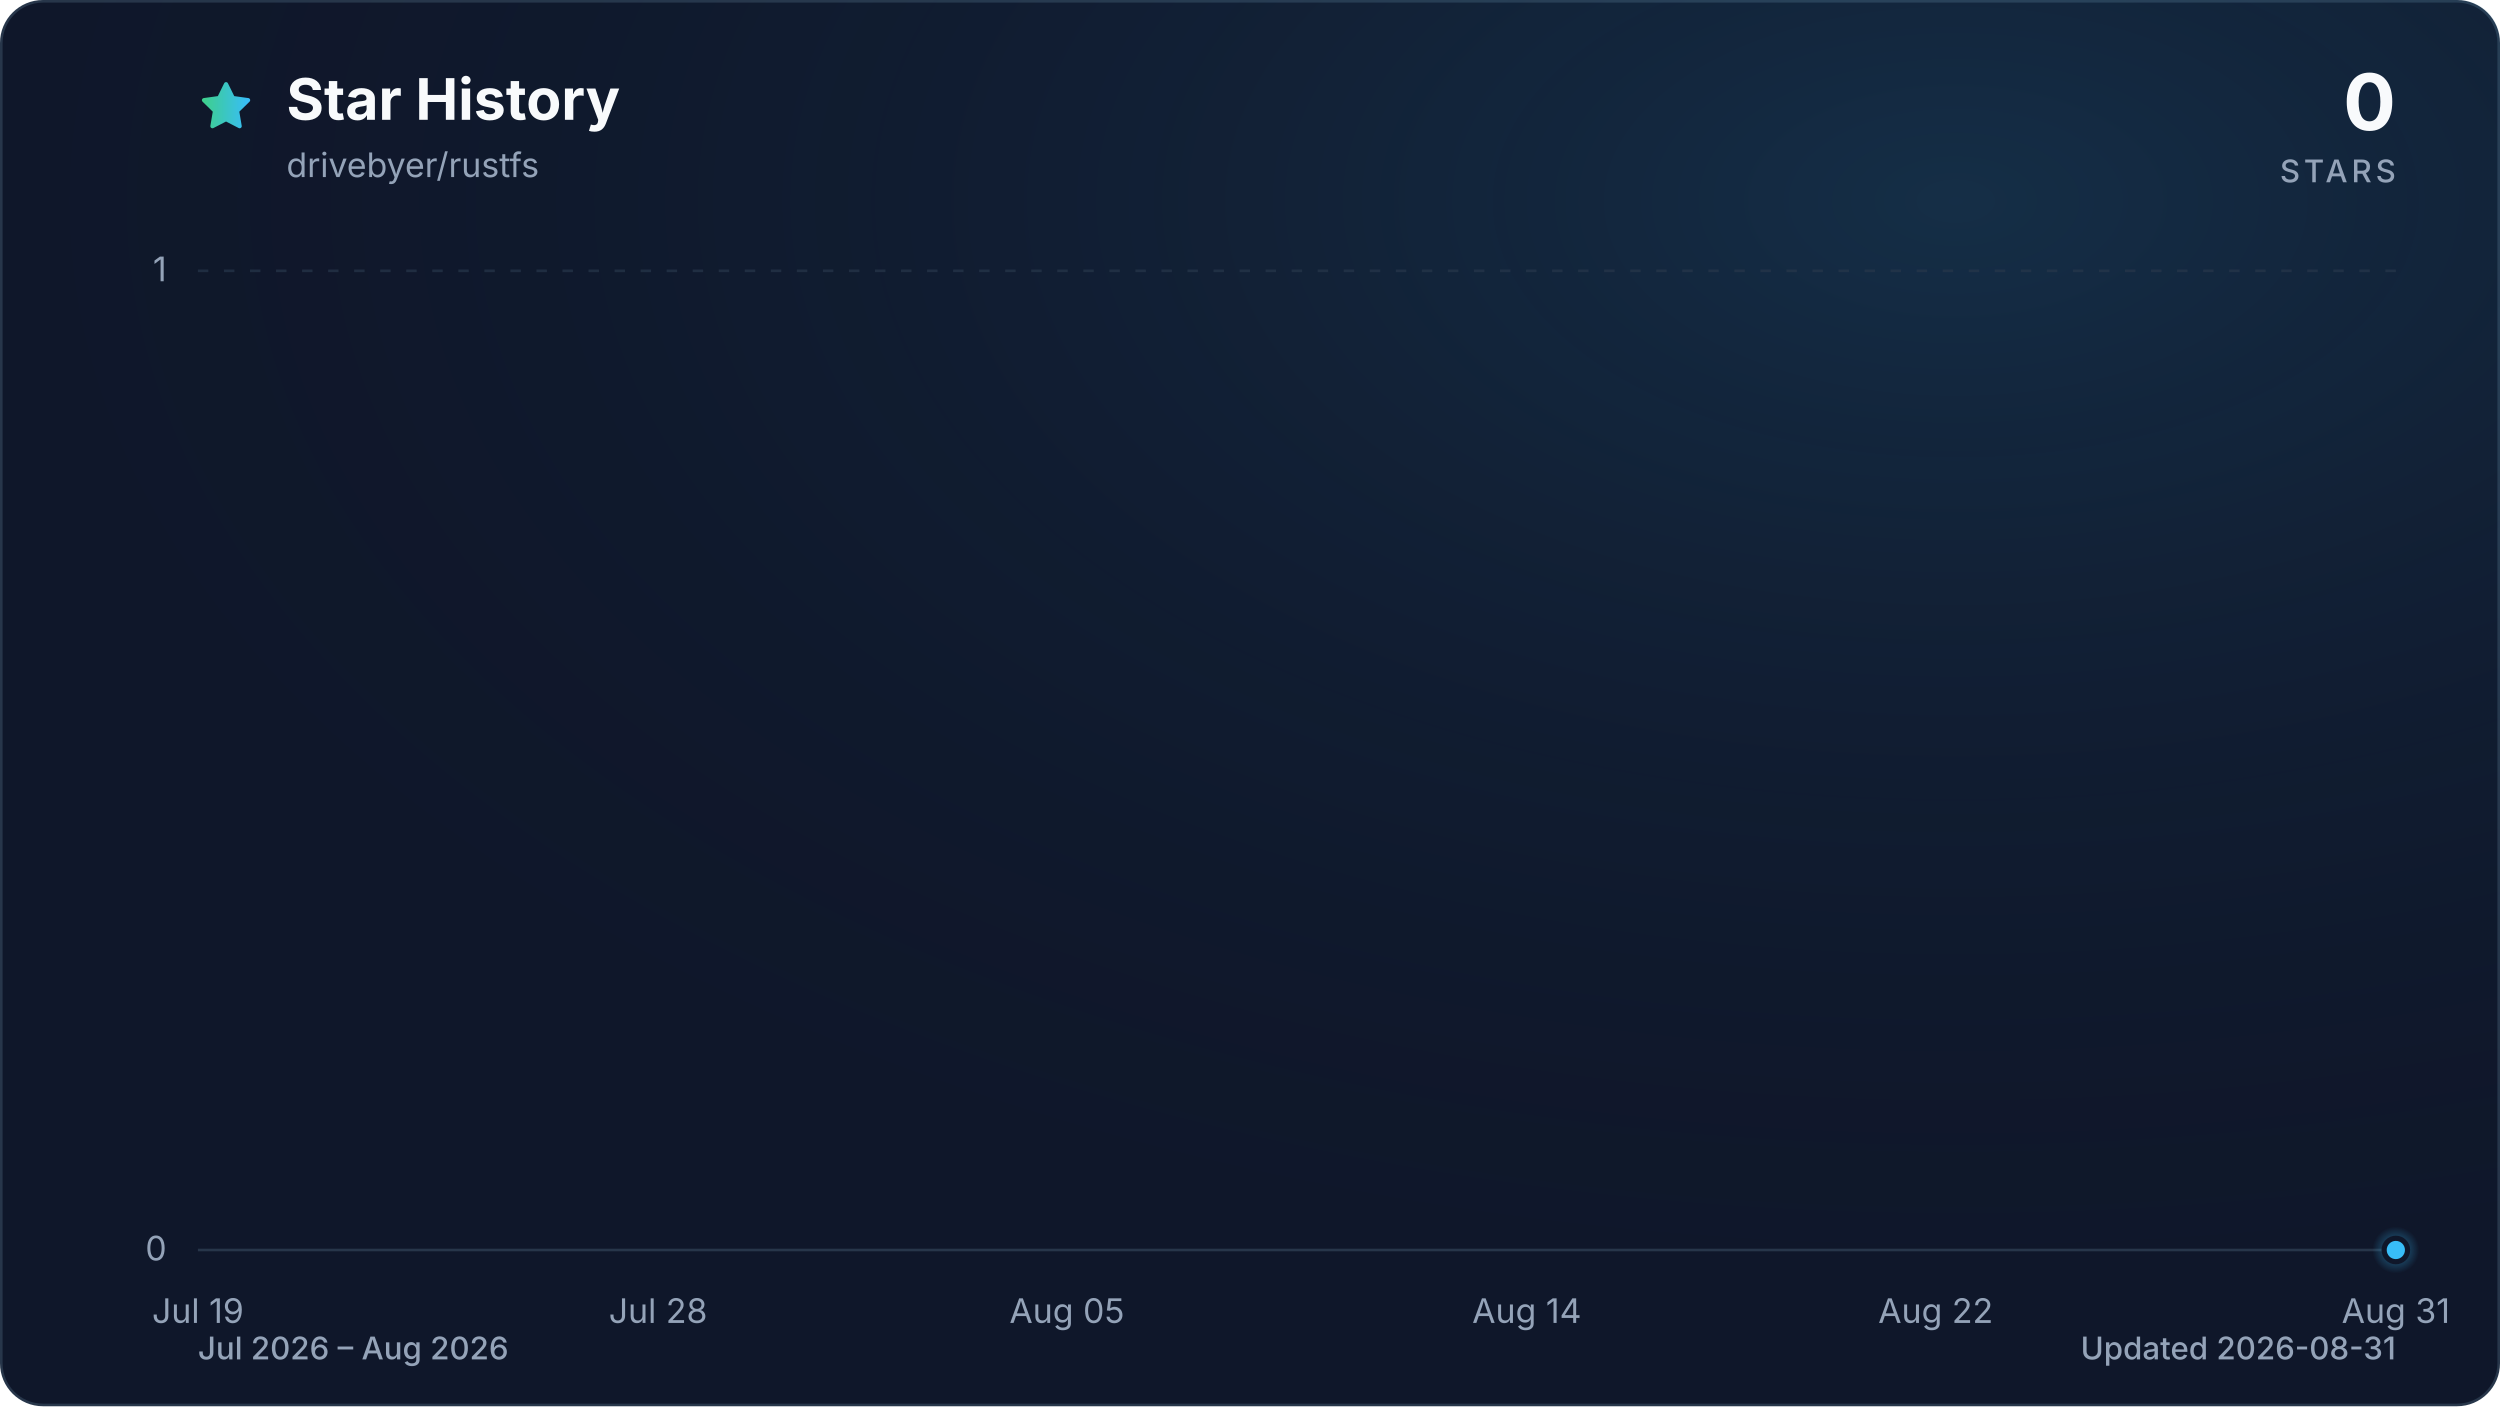
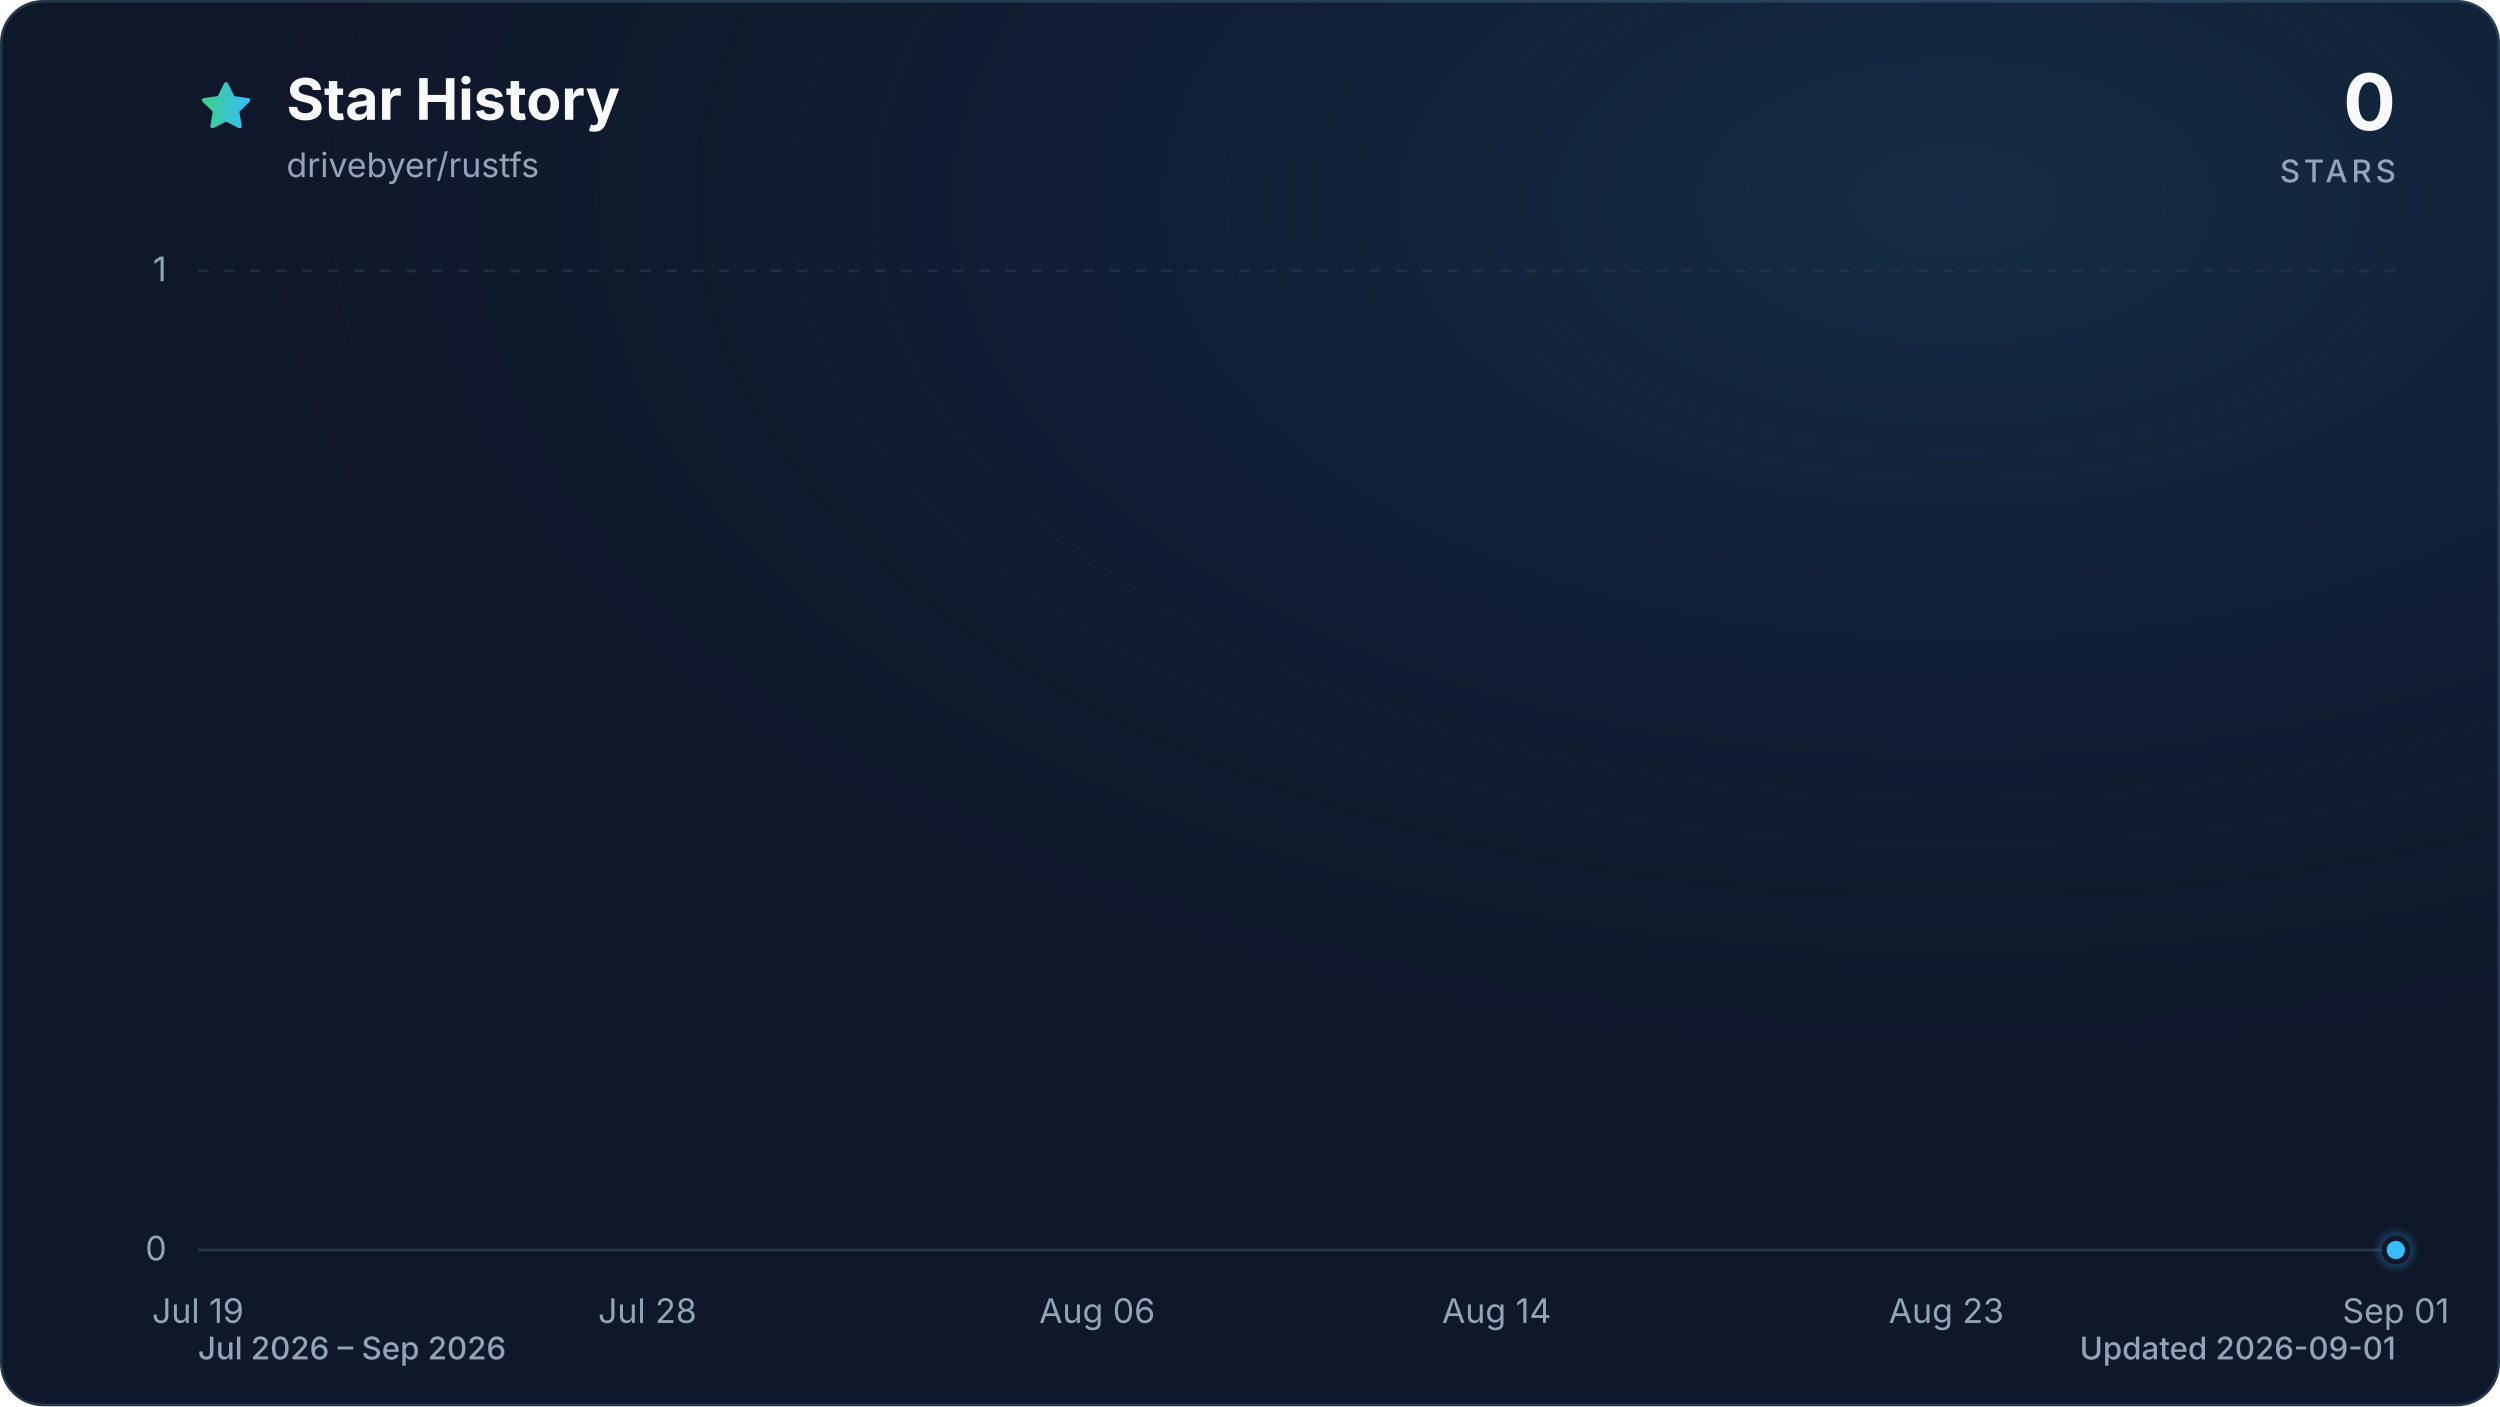
<svg xmlns="http://www.w3.org/2000/svg" viewBox="0 0 960 540" role="img" aria-labelledby="title description" data-style="gradient" data-variant="glow" data-animated="true">
  <defs>
    <linearGradient id="trend" x1="0" y1="0" x2="1" y2="0">
      <stop offset="0%" stop-color="#3ecf8e" />
      <stop offset="100%" stop-color="#38bdf8" />
    </linearGradient>
    <linearGradient id="area" x1="0" y1="0" x2="0" y2="1">
      <stop offset="0%" stop-color="#3ecf8e" stop-opacity="0.30" />
      <stop offset="55%" stop-color="#38bdf8" stop-opacity="0.10" />
      <stop offset="100%" stop-color="#38bdf8" stop-opacity="0.01" />
    </linearGradient>
    <radialGradient id="marker-halo" cx="50%" cy="50%" r="50%">
      <stop offset="0%" stop-color="#38bdf8" stop-opacity="0.55" />
      <stop offset="100%" stop-color="#38bdf8" stop-opacity="0" />
    </radialGradient>
    <radialGradient id="surface-glow" cx="78%" cy="14%" r="80%">
      <stop offset="0%" stop-color="#38bdf8" stop-opacity="0.14" />
      <stop offset="100%" stop-color="#0f172a" stop-opacity="0" />
    </radialGradient>
    <filter id="trend-glow" x="-20%" y="-20%" width="140%" height="140%">
      <feGaussianBlur stdDeviation="7" />
    </filter>
  </defs>
  <style>
.trend-enter{transform-box:fill-box;transform-origin:center;animation:trend-enter 520ms cubic-bezier(0.16,1,0.3,1)}
.marker-enter{transform-box:fill-box;transform-origin:center;animation:marker-enter 320ms cubic-bezier(0.16,1,0.3,1) 200ms both}
.marker-pulse{transform-box:fill-box;transform-origin:center;animation:marker-pulse 2.6s ease-out infinite}
@keyframes trend-enter{from{opacity:.35;transform:translateY(10px)}to{opacity:1;transform:translateY(0)}}
@keyframes marker-enter{from{opacity:0;transform:scale(.4)}to{opacity:1;transform:scale(1)}}
@keyframes marker-pulse{0%{opacity:.5;transform:scale(.7)}70%,100%{opacity:0;transform:scale(2.1)}}
@media (prefers-reduced-motion:reduce){.trend-enter,.marker-enter,.marker-pulse{animation:none!important}}
@media (prefers-reduced-motion:reduce){.marker-pulse{opacity:0}}
</style>
  <rect x="0.5" y="0.5" width="959" height="539" fill="#0f172a" stroke="#27364a" stroke-width="1" rx="16" />
  <rect width="960" height="540" fill="url(#surface-glow)" rx="16" />
  <path d="M12 2.6l2.9 5.9 6.5.9-4.7 4.6 1.1 6.5-5.8-3-5.8 3 1.1-6.5-4.7-4.6 6.5-.9L12 2.6Z" transform="translate(76 30) scale(.9)" fill="url(#trend)" stroke="url(#trend)" stroke-width="1.8" stroke-linejoin="round" aria-hidden="true" />
  <text x="110" y="46" fill="#f8fafc" font-family="ui-sans-serif, system-ui, -apple-system, BlinkMacSystemFont, 'Segoe UI', sans-serif" font-size="22" font-weight="700">Star History</text>
  <text x="110" y="68" fill="#94a3b8" font-family="ui-sans-serif, system-ui, -apple-system, BlinkMacSystemFont, 'Segoe UI', sans-serif" font-size="13">drivebyer/rustfs</text>
  <text x="920" y="50" fill="#f8fafc" font-family="ui-sans-serif, system-ui, -apple-system, BlinkMacSystemFont, 'Segoe UI', sans-serif" font-size="30" font-weight="700" text-anchor="end">0</text>
  <text x="920" y="70" fill="#94a3b8" font-family="ui-sans-serif, system-ui, -apple-system, BlinkMacSystemFont, 'Segoe UI', sans-serif" font-size="12" font-weight="500" letter-spacing="1.5" text-anchor="end">STARS</text>
  <line x1="76" y1="480.0" x2="920" y2="480.0" stroke="#27364a" stroke-width="1" stroke-dasharray="0" opacity="1" />
  <text x="64" y="484.0" fill="#94a3b8" font-family="ui-sans-serif, system-ui, -apple-system, BlinkMacSystemFont, 'Segoe UI', sans-serif" font-size="13" text-anchor="end">0</text>
  <line x1="76" y1="104.0" x2="920" y2="104.0" stroke="#27364a" stroke-width="1" stroke-dasharray="4 6" opacity="0.7" />
  <text x="64" y="108.0" fill="#94a3b8" font-family="ui-sans-serif, system-ui, -apple-system, BlinkMacSystemFont, 'Segoe UI', sans-serif" font-size="13" text-anchor="end">1</text>
  <text x="76.0" y="508" fill="#94a3b8" font-family="ui-sans-serif, system-ui, -apple-system, BlinkMacSystemFont, 'Segoe UI', sans-serif" font-size="13" text-anchor="middle">Jul 19</text>
-   <text x="252.7" y="508" fill="#94a3b8" font-family="ui-sans-serif, system-ui, -apple-system, BlinkMacSystemFont, 'Segoe UI', sans-serif" font-size="13" text-anchor="middle">Jul 28</text>
-   <text x="409.7" y="508" fill="#94a3b8" font-family="ui-sans-serif, system-ui, -apple-system, BlinkMacSystemFont, 'Segoe UI', sans-serif" font-size="13" text-anchor="middle">Aug 05</text>
-   <text x="586.3" y="508" fill="#94a3b8" font-family="ui-sans-serif, system-ui, -apple-system, BlinkMacSystemFont, 'Segoe UI', sans-serif" font-size="13" text-anchor="middle">Aug 14</text>
-   <text x="743.3" y="508" fill="#94a3b8" font-family="ui-sans-serif, system-ui, -apple-system, BlinkMacSystemFont, 'Segoe UI', sans-serif" font-size="13" text-anchor="middle">Aug 22</text>
-   <text x="920.0" y="508" fill="#94a3b8" font-family="ui-sans-serif, system-ui, -apple-system, BlinkMacSystemFont, 'Segoe UI', sans-serif" font-size="13" text-anchor="middle">Aug 31</text>
+   <text x="248.6" y="508" fill="#94a3b8" font-family="ui-sans-serif, system-ui, -apple-system, BlinkMacSystemFont, 'Segoe UI', sans-serif" font-size="13" text-anchor="middle">Jul 28</text>
+   <text x="421.3" y="508" fill="#94a3b8" font-family="ui-sans-serif, system-ui, -apple-system, BlinkMacSystemFont, 'Segoe UI', sans-serif" font-size="13" text-anchor="middle">Aug 06</text>
+   <text x="574.7" y="508" fill="#94a3b8" font-family="ui-sans-serif, system-ui, -apple-system, BlinkMacSystemFont, 'Segoe UI', sans-serif" font-size="13" text-anchor="middle">Aug 14</text>
+   <text x="747.4" y="508" fill="#94a3b8" font-family="ui-sans-serif, system-ui, -apple-system, BlinkMacSystemFont, 'Segoe UI', sans-serif" font-size="13" text-anchor="middle">Aug 23</text>
+   <text x="920.0" y="508" fill="#94a3b8" font-family="ui-sans-serif, system-ui, -apple-system, BlinkMacSystemFont, 'Segoe UI', sans-serif" font-size="13" text-anchor="middle">Sep 01</text>
  <g class="trend-enter">
-     <path d="M 76.0 480.0 C 82.5 480.0, 89.1 480.0, 95.6 480.0 C 102.2 480.0, 108.7 480.0, 115.3 480.0 C 121.8 480.0, 128.3 480.0, 134.9 480.0 C 141.4 480.0, 148.0 480.0, 154.5 480.0 C 161.1 480.0, 167.6 480.0, 174.1 480.0 C 180.7 480.0, 187.2 480.0, 193.8 480.0 C 200.3 480.0, 206.9 480.0, 213.4 480.0 C 219.9 480.0, 226.5 480.0, 233.0 480.0 C 239.6 480.0, 246.1 480.0, 252.7 480.0 C 259.2 480.0, 265.7 480.0, 272.3 480.0 C 278.8 480.0, 285.4 480.0, 291.9 480.0 C 298.4 480.0, 305.0 480.0, 311.5 480.0 C 318.1 480.0, 324.6 480.0, 331.2 480.0 C 337.7 480.0, 344.2 480.0, 350.8 480.0 C 357.3 480.0, 363.9 480.0, 370.4 480.0 C 377.0 480.0, 383.5 480.0, 390.0 480.0 C 396.6 480.0, 403.1 480.0, 409.7 480.0 C 416.2 480.0, 422.8 480.0, 429.3 480.0 C 435.8 480.0, 442.4 480.0, 448.9 480.0 C 455.5 480.0, 462.0 480.0, 468.6 480.0 C 475.1 480.0, 481.6 480.0, 488.2 480.0 C 494.7 480.0, 501.3 480.0, 507.8 480.0 C 514.4 480.0, 520.9 480.0, 527.4 480.0 C 534.0 480.0, 540.5 480.0, 547.1 480.0 C 553.6 480.0, 560.2 480.0, 566.7 480.0 C 573.2 480.0, 579.8 480.0, 586.3 480.0 C 592.9 480.0, 599.4 480.0, 606.0 480.0 C 612.5 480.0, 619.0 480.0, 625.6 480.0 C 632.1 480.0, 638.7 480.0, 645.2 480.0 C 651.8 480.0, 658.3 480.0, 664.8 480.0 C 671.4 480.0, 677.9 480.0, 684.5 480.0 C 691.0 480.0, 697.6 480.0, 704.1 480.0 C 710.6 480.0, 717.2 480.0, 723.7 480.0 C 730.3 480.0, 736.8 480.0, 743.3 480.0 C 749.9 480.0, 756.4 480.0, 763.0 480.0 C 769.5 480.0, 776.1 480.0, 782.6 480.0 C 789.1 480.0, 795.7 480.0, 802.2 480.0 C 808.8 480.0, 815.3 480.0, 821.9 480.0 C 828.4 480.0, 834.9 480.0, 841.5 480.0 C 848.0 480.0, 854.6 480.0, 861.1 480.0 C 867.7 480.0, 874.2 480.0, 880.7 480.0 C 887.3 480.0, 893.8 480.0, 900.4 480.0 C 906.9 480.0, 913.5 480.0, 920.0 480.0 L 920.0 480.0 L 76.0 480.0 Z" fill="url(#area)" />
-     <path d="M 76.0 480.0 C 82.5 480.0, 89.1 480.0, 95.6 480.0 C 102.2 480.0, 108.7 480.0, 115.3 480.0 C 121.8 480.0, 128.3 480.0, 134.9 480.0 C 141.4 480.0, 148.0 480.0, 154.5 480.0 C 161.1 480.0, 167.6 480.0, 174.1 480.0 C 180.7 480.0, 187.2 480.0, 193.8 480.0 C 200.3 480.0, 206.9 480.0, 213.4 480.0 C 219.9 480.0, 226.5 480.0, 233.0 480.0 C 239.6 480.0, 246.1 480.0, 252.7 480.0 C 259.2 480.0, 265.7 480.0, 272.3 480.0 C 278.8 480.0, 285.4 480.0, 291.9 480.0 C 298.4 480.0, 305.0 480.0, 311.5 480.0 C 318.1 480.0, 324.6 480.0, 331.2 480.0 C 337.7 480.0, 344.2 480.0, 350.8 480.0 C 357.3 480.0, 363.9 480.0, 370.4 480.0 C 377.0 480.0, 383.5 480.0, 390.0 480.0 C 396.6 480.0, 403.1 480.0, 409.7 480.0 C 416.2 480.0, 422.8 480.0, 429.3 480.0 C 435.8 480.0, 442.4 480.0, 448.9 480.0 C 455.5 480.0, 462.0 480.0, 468.6 480.0 C 475.1 480.0, 481.6 480.0, 488.2 480.0 C 494.7 480.0, 501.3 480.0, 507.8 480.0 C 514.4 480.0, 520.9 480.0, 527.4 480.0 C 534.0 480.0, 540.5 480.0, 547.1 480.0 C 553.6 480.0, 560.2 480.0, 566.7 480.0 C 573.2 480.0, 579.8 480.0, 586.3 480.0 C 592.9 480.0, 599.4 480.0, 606.0 480.0 C 612.5 480.0, 619.0 480.0, 625.6 480.0 C 632.1 480.0, 638.7 480.0, 645.2 480.0 C 651.8 480.0, 658.3 480.0, 664.8 480.0 C 671.4 480.0, 677.9 480.0, 684.5 480.0 C 691.0 480.0, 697.6 480.0, 704.1 480.0 C 710.6 480.0, 717.2 480.0, 723.7 480.0 C 730.3 480.0, 736.8 480.0, 743.3 480.0 C 749.9 480.0, 756.4 480.0, 763.0 480.0 C 769.5 480.0, 776.1 480.0, 782.6 480.0 C 789.1 480.0, 795.7 480.0, 802.2 480.0 C 808.8 480.0, 815.3 480.0, 821.9 480.0 C 828.4 480.0, 834.9 480.0, 841.5 480.0 C 848.0 480.0, 854.6 480.0, 861.1 480.0 C 867.7 480.0, 874.2 480.0, 880.7 480.0 C 887.3 480.0, 893.8 480.0, 900.4 480.0 C 906.9 480.0, 913.5 480.0, 920.0 480.0" fill="none" stroke="url(#trend)" stroke-width="12" stroke-linecap="round" stroke-linejoin="round" opacity="0.16" filter="url(#trend-glow)" />
-     <path d="M 76.0 480.0 C 82.5 480.0, 89.1 480.0, 95.6 480.0 C 102.2 480.0, 108.7 480.0, 115.3 480.0 C 121.8 480.0, 128.3 480.0, 134.9 480.0 C 141.4 480.0, 148.0 480.0, 154.5 480.0 C 161.1 480.0, 167.6 480.0, 174.1 480.0 C 180.7 480.0, 187.2 480.0, 193.8 480.0 C 200.3 480.0, 206.9 480.0, 213.4 480.0 C 219.9 480.0, 226.5 480.0, 233.0 480.0 C 239.6 480.0, 246.1 480.0, 252.7 480.0 C 259.2 480.0, 265.7 480.0, 272.3 480.0 C 278.8 480.0, 285.4 480.0, 291.9 480.0 C 298.4 480.0, 305.0 480.0, 311.5 480.0 C 318.1 480.0, 324.6 480.0, 331.2 480.0 C 337.7 480.0, 344.2 480.0, 350.8 480.0 C 357.3 480.0, 363.9 480.0, 370.4 480.0 C 377.0 480.0, 383.5 480.0, 390.0 480.0 C 396.6 480.0, 403.1 480.0, 409.7 480.0 C 416.2 480.0, 422.8 480.0, 429.3 480.0 C 435.8 480.0, 442.4 480.0, 448.9 480.0 C 455.5 480.0, 462.0 480.0, 468.6 480.0 C 475.1 480.0, 481.6 480.0, 488.2 480.0 C 494.7 480.0, 501.3 480.0, 507.8 480.0 C 514.4 480.0, 520.9 480.0, 527.4 480.0 C 534.0 480.0, 540.5 480.0, 547.1 480.0 C 553.6 480.0, 560.2 480.0, 566.7 480.0 C 573.2 480.0, 579.8 480.0, 586.3 480.0 C 592.9 480.0, 599.4 480.0, 606.0 480.0 C 612.5 480.0, 619.0 480.0, 625.6 480.0 C 632.1 480.0, 638.7 480.0, 645.2 480.0 C 651.8 480.0, 658.3 480.0, 664.8 480.0 C 671.4 480.0, 677.9 480.0, 684.5 480.0 C 691.0 480.0, 697.6 480.0, 704.1 480.0 C 710.6 480.0, 717.2 480.0, 723.7 480.0 C 730.3 480.0, 736.8 480.0, 743.3 480.0 C 749.9 480.0, 756.4 480.0, 763.0 480.0 C 769.5 480.0, 776.1 480.0, 782.6 480.0 C 789.1 480.0, 795.7 480.0, 802.2 480.0 C 808.8 480.0, 815.3 480.0, 821.9 480.0 C 828.4 480.0, 834.9 480.0, 841.5 480.0 C 848.0 480.0, 854.6 480.0, 861.1 480.0 C 867.7 480.0, 874.2 480.0, 880.7 480.0 C 887.3 480.0, 893.8 480.0, 900.4 480.0 C 906.9 480.0, 913.5 480.0, 920.0 480.0" fill="none" stroke="url(#trend)" stroke-width="3" stroke-linecap="round" stroke-linejoin="round" />
+     <path d="M 76.0 480.0 C 82.4 480.0, 88.8 480.0, 95.2 480.0 C 101.6 480.0, 108.0 480.0, 114.4 480.0 C 120.8 480.0, 127.2 480.0, 133.5 480.0 C 139.9 480.0, 146.3 480.0, 152.7 480.0 C 159.1 480.0, 165.5 480.0, 171.9 480.0 C 178.3 480.0, 184.7 480.0, 191.1 480.0 C 197.5 480.0, 203.9 480.0, 210.3 480.0 C 216.7 480.0, 223.1 480.0, 229.5 480.0 C 235.8 480.0, 242.2 480.0, 248.6 480.0 C 255.0 480.0, 261.4 480.0, 267.8 480.0 C 274.2 480.0, 280.6 480.0, 287.0 480.0 C 293.4 480.0, 299.8 480.0, 306.2 480.0 C 312.6 480.0, 319.0 480.0, 325.4 480.0 C 331.8 480.0, 338.2 480.0, 344.5 480.0 C 350.9 480.0, 357.3 480.0, 363.7 480.0 C 370.1 480.0, 376.5 480.0, 382.9 480.0 C 389.3 480.0, 395.7 480.0, 402.1 480.0 C 408.5 480.0, 414.9 480.0, 421.3 480.0 C 427.7 480.0, 434.1 480.0, 440.5 480.0 C 446.8 480.0, 453.2 480.0, 459.6 480.0 C 466.0 480.0, 472.4 480.0, 478.8 480.0 C 485.2 480.0, 491.6 480.0, 498.0 480.0 C 504.4 480.0, 510.8 480.0, 517.2 480.0 C 523.6 480.0, 530.0 480.0, 536.4 480.0 C 542.8 480.0, 549.2 480.0, 555.5 480.0 C 561.9 480.0, 568.3 480.0, 574.7 480.0 C 581.1 480.0, 587.5 480.0, 593.9 480.0 C 600.3 480.0, 606.7 480.0, 613.1 480.0 C 619.5 480.0, 625.9 480.0, 632.3 480.0 C 638.7 480.0, 645.1 480.0, 651.5 480.0 C 657.8 480.0, 664.2 480.0, 670.6 480.0 C 677.0 480.0, 683.4 480.0, 689.8 480.0 C 696.2 480.0, 702.6 480.0, 709.0 480.0 C 715.4 480.0, 721.8 480.0, 728.2 480.0 C 734.6 480.0, 741.0 480.0, 747.4 480.0 C 753.8 480.0, 760.2 480.0, 766.5 480.0 C 772.9 480.0, 779.3 480.0, 785.7 480.0 C 792.1 480.0, 798.5 480.0, 804.9 480.0 C 811.3 480.0, 817.7 480.0, 824.1 480.0 C 830.5 480.0, 836.9 480.0, 843.3 480.0 C 849.7 480.0, 856.1 480.0, 862.5 480.0 C 868.8 480.0, 875.2 480.0, 881.6 480.0 C 888.0 480.0, 894.4 480.0, 900.8 480.0 C 907.2 480.0, 913.6 480.0, 920.0 480.0 L 920.0 480.0 L 76.0 480.0 Z" fill="url(#area)" />
+     <path d="M 76.0 480.0 C 82.4 480.0, 88.8 480.0, 95.2 480.0 C 101.6 480.0, 108.0 480.0, 114.4 480.0 C 120.8 480.0, 127.2 480.0, 133.5 480.0 C 139.9 480.0, 146.3 480.0, 152.7 480.0 C 159.1 480.0, 165.5 480.0, 171.9 480.0 C 178.3 480.0, 184.7 480.0, 191.1 480.0 C 197.5 480.0, 203.9 480.0, 210.3 480.0 C 216.7 480.0, 223.1 480.0, 229.5 480.0 C 235.8 480.0, 242.2 480.0, 248.6 480.0 C 255.0 480.0, 261.4 480.0, 267.8 480.0 C 274.2 480.0, 280.6 480.0, 287.0 480.0 C 293.4 480.0, 299.8 480.0, 306.2 480.0 C 312.6 480.0, 319.0 480.0, 325.4 480.0 C 331.8 480.0, 338.2 480.0, 344.5 480.0 C 350.9 480.0, 357.3 480.0, 363.7 480.0 C 370.1 480.0, 376.5 480.0, 382.9 480.0 C 389.3 480.0, 395.7 480.0, 402.1 480.0 C 408.5 480.0, 414.9 480.0, 421.3 480.0 C 427.7 480.0, 434.1 480.0, 440.5 480.0 C 446.8 480.0, 453.2 480.0, 459.6 480.0 C 466.0 480.0, 472.4 480.0, 478.8 480.0 C 485.2 480.0, 491.6 480.0, 498.0 480.0 C 504.4 480.0, 510.8 480.0, 517.2 480.0 C 523.6 480.0, 530.0 480.0, 536.4 480.0 C 542.8 480.0, 549.2 480.0, 555.5 480.0 C 561.9 480.0, 568.3 480.0, 574.7 480.0 C 581.1 480.0, 587.5 480.0, 593.9 480.0 C 600.3 480.0, 606.7 480.0, 613.1 480.0 C 619.5 480.0, 625.9 480.0, 632.3 480.0 C 638.7 480.0, 645.1 480.0, 651.5 480.0 C 657.8 480.0, 664.2 480.0, 670.6 480.0 C 677.0 480.0, 683.4 480.0, 689.8 480.0 C 696.2 480.0, 702.6 480.0, 709.0 480.0 C 715.4 480.0, 721.8 480.0, 728.2 480.0 C 734.6 480.0, 741.0 480.0, 747.4 480.0 C 753.8 480.0, 760.2 480.0, 766.5 480.0 C 772.9 480.0, 779.3 480.0, 785.7 480.0 C 792.1 480.0, 798.5 480.0, 804.9 480.0 C 811.3 480.0, 817.7 480.0, 824.1 480.0 C 830.5 480.0, 836.9 480.0, 843.3 480.0 C 849.7 480.0, 856.1 480.0, 862.5 480.0 C 868.8 480.0, 875.2 480.0, 881.6 480.0 C 888.0 480.0, 894.4 480.0, 900.8 480.0 C 907.2 480.0, 913.6 480.0, 920.0 480.0" fill="none" stroke="url(#trend)" stroke-width="12" stroke-linecap="round" stroke-linejoin="round" opacity="0.16" filter="url(#trend-glow)" />
+     <path d="M 76.0 480.0 C 82.4 480.0, 88.8 480.0, 95.2 480.0 C 101.6 480.0, 108.0 480.0, 114.4 480.0 C 120.8 480.0, 127.2 480.0, 133.5 480.0 C 139.9 480.0, 146.3 480.0, 152.7 480.0 C 159.1 480.0, 165.5 480.0, 171.9 480.0 C 178.3 480.0, 184.7 480.0, 191.1 480.0 C 197.5 480.0, 203.9 480.0, 210.3 480.0 C 216.7 480.0, 223.1 480.0, 229.5 480.0 C 235.8 480.0, 242.2 480.0, 248.6 480.0 C 255.0 480.0, 261.4 480.0, 267.8 480.0 C 274.2 480.0, 280.6 480.0, 287.0 480.0 C 293.4 480.0, 299.8 480.0, 306.2 480.0 C 312.6 480.0, 319.0 480.0, 325.4 480.0 C 331.8 480.0, 338.2 480.0, 344.5 480.0 C 350.9 480.0, 357.3 480.0, 363.7 480.0 C 370.1 480.0, 376.5 480.0, 382.9 480.0 C 389.3 480.0, 395.7 480.0, 402.1 480.0 C 408.5 480.0, 414.9 480.0, 421.3 480.0 C 427.7 480.0, 434.1 480.0, 440.5 480.0 C 446.8 480.0, 453.2 480.0, 459.6 480.0 C 466.0 480.0, 472.4 480.0, 478.8 480.0 C 485.2 480.0, 491.6 480.0, 498.0 480.0 C 504.4 480.0, 510.8 480.0, 517.2 480.0 C 523.6 480.0, 530.0 480.0, 536.4 480.0 C 542.8 480.0, 549.2 480.0, 555.5 480.0 C 561.9 480.0, 568.3 480.0, 574.7 480.0 C 581.1 480.0, 587.5 480.0, 593.9 480.0 C 600.3 480.0, 606.7 480.0, 613.1 480.0 C 619.5 480.0, 625.9 480.0, 632.3 480.0 C 638.7 480.0, 645.1 480.0, 651.5 480.0 C 657.8 480.0, 664.2 480.0, 670.6 480.0 C 677.0 480.0, 683.4 480.0, 689.8 480.0 C 696.2 480.0, 702.6 480.0, 709.0 480.0 C 715.4 480.0, 721.8 480.0, 728.2 480.0 C 734.6 480.0, 741.0 480.0, 747.4 480.0 C 753.8 480.0, 760.2 480.0, 766.5 480.0 C 772.9 480.0, 779.3 480.0, 785.7 480.0 C 792.1 480.0, 798.5 480.0, 804.9 480.0 C 811.3 480.0, 817.7 480.0, 824.1 480.0 C 830.5 480.0, 836.9 480.0, 843.3 480.0 C 849.7 480.0, 856.1 480.0, 862.5 480.0 C 868.8 480.0, 875.2 480.0, 881.6 480.0 C 888.0 480.0, 894.4 480.0, 900.8 480.0 C 907.2 480.0, 913.6 480.0, 920.0 480.0" fill="none" stroke="url(#trend)" stroke-width="3" stroke-linecap="round" stroke-linejoin="round" />
  </g>
  <g class="marker-enter">
    <circle class="marker-pulse" cx="920.0" cy="480.0" r="9" fill="url(#marker-halo)" />
    <circle cx="920.0" cy="480.0" r="4.5" fill="#38bdf8" stroke="#0f172a" stroke-width="2" />
  </g>
-   <text x="76" y="522" fill="#94a3b8" font-family="ui-sans-serif, system-ui, -apple-system, BlinkMacSystemFont, 'Segoe UI', sans-serif" font-size="12" font-weight="500">Jul 2026 – Aug 2026</text>
-   <text x="920" y="522" fill="#94a3b8" font-family="ui-sans-serif, system-ui, -apple-system, BlinkMacSystemFont, 'Segoe UI', sans-serif" font-size="12" font-weight="500" text-anchor="end">Updated 2026-08-31</text>
+   <text x="76" y="522" fill="#94a3b8" font-family="ui-sans-serif, system-ui, -apple-system, BlinkMacSystemFont, 'Segoe UI', sans-serif" font-size="12" font-weight="500">Jul 2026 – Sep 2026</text>
+   <text x="920" y="522" fill="#94a3b8" font-family="ui-sans-serif, system-ui, -apple-system, BlinkMacSystemFont, 'Segoe UI', sans-serif" font-size="12" font-weight="500" text-anchor="end">Updated 2026-09-01</text>
</svg>
